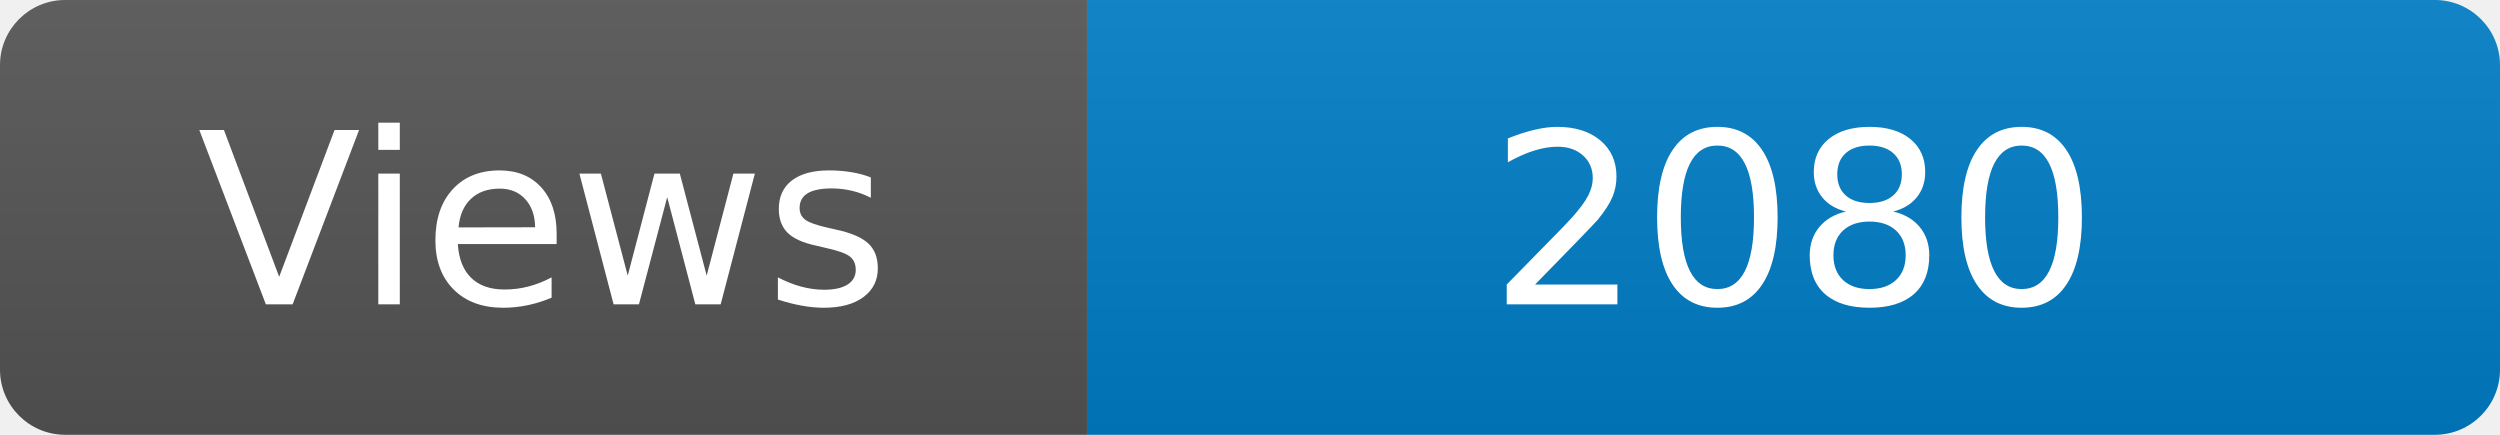
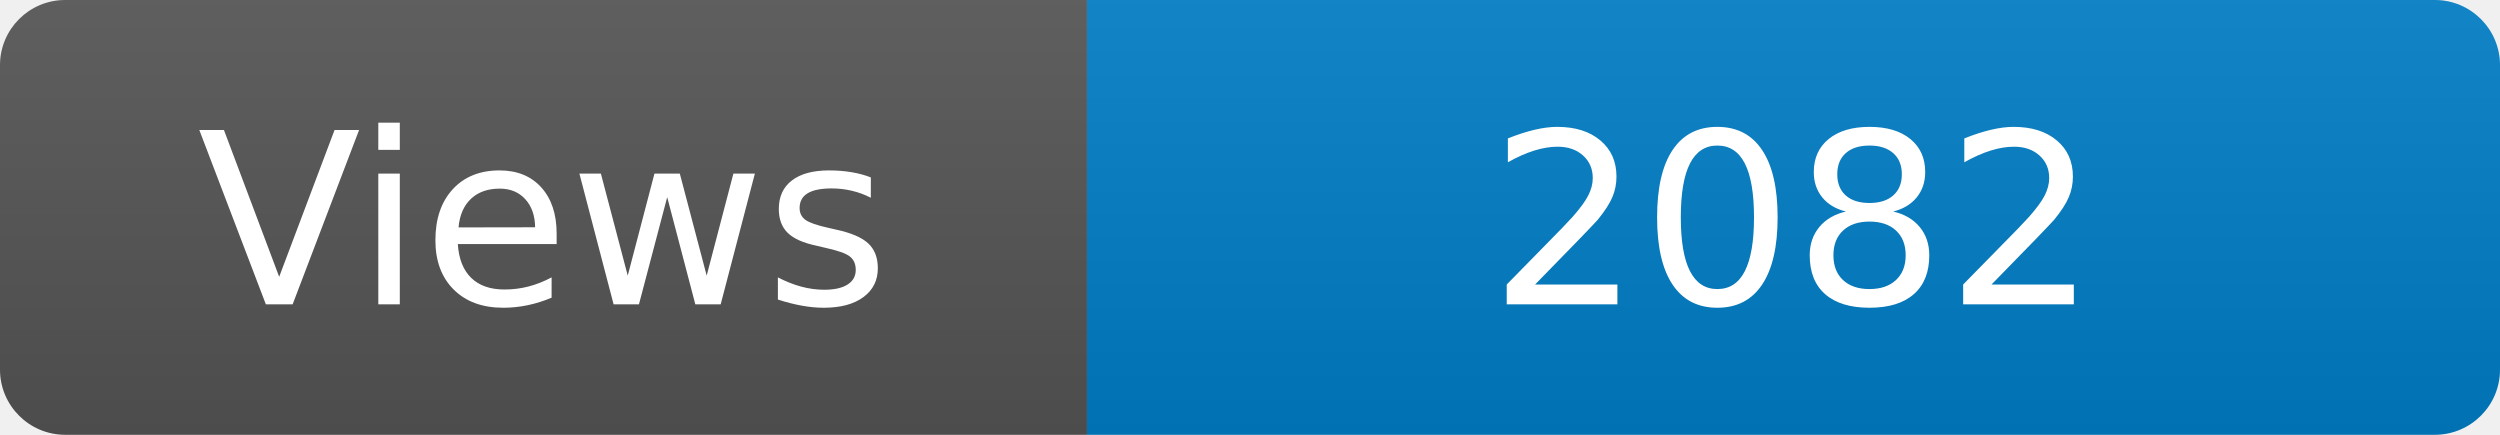
<svg xmlns="http://www.w3.org/2000/svg" width="115" height="20" role="img" aria-label="Maintained?: yes">
  <linearGradient id="s" x2="0" y2="100%">
    <stop offset="0" stop-color="#bbb" stop-opacity=".1" />
    <stop offset="1" stop-opacity=".1" />
  </linearGradient>
  <clipPath id="r">
    <rect width="115" height="20" rx="3" fill="#fff" />
  </clipPath>
  <g clip-path="url(#r)">
    <rect width="50" height="20" fill="#555" />
    <rect x="50" width="160" height="20" fill="#007ec6" />
    <rect width="115" height="20" fill="url(#s)" />
  </g>
  <g fill="#fff" text-anchor="middle" font-family="Verdana,Geneva,DejaVu Sans,sans-serif" font-size="110">
    <text x="250" y="140" transform="scale(.1)" fill="#fff">Views</text>
-     <text x="825" y="140" transform="scale(.1)" fill="#fff">2080</text>
+     <text x="825" y="140" transform="scale(.1)" fill="#fff">2082</text>
  </g>
</svg>
